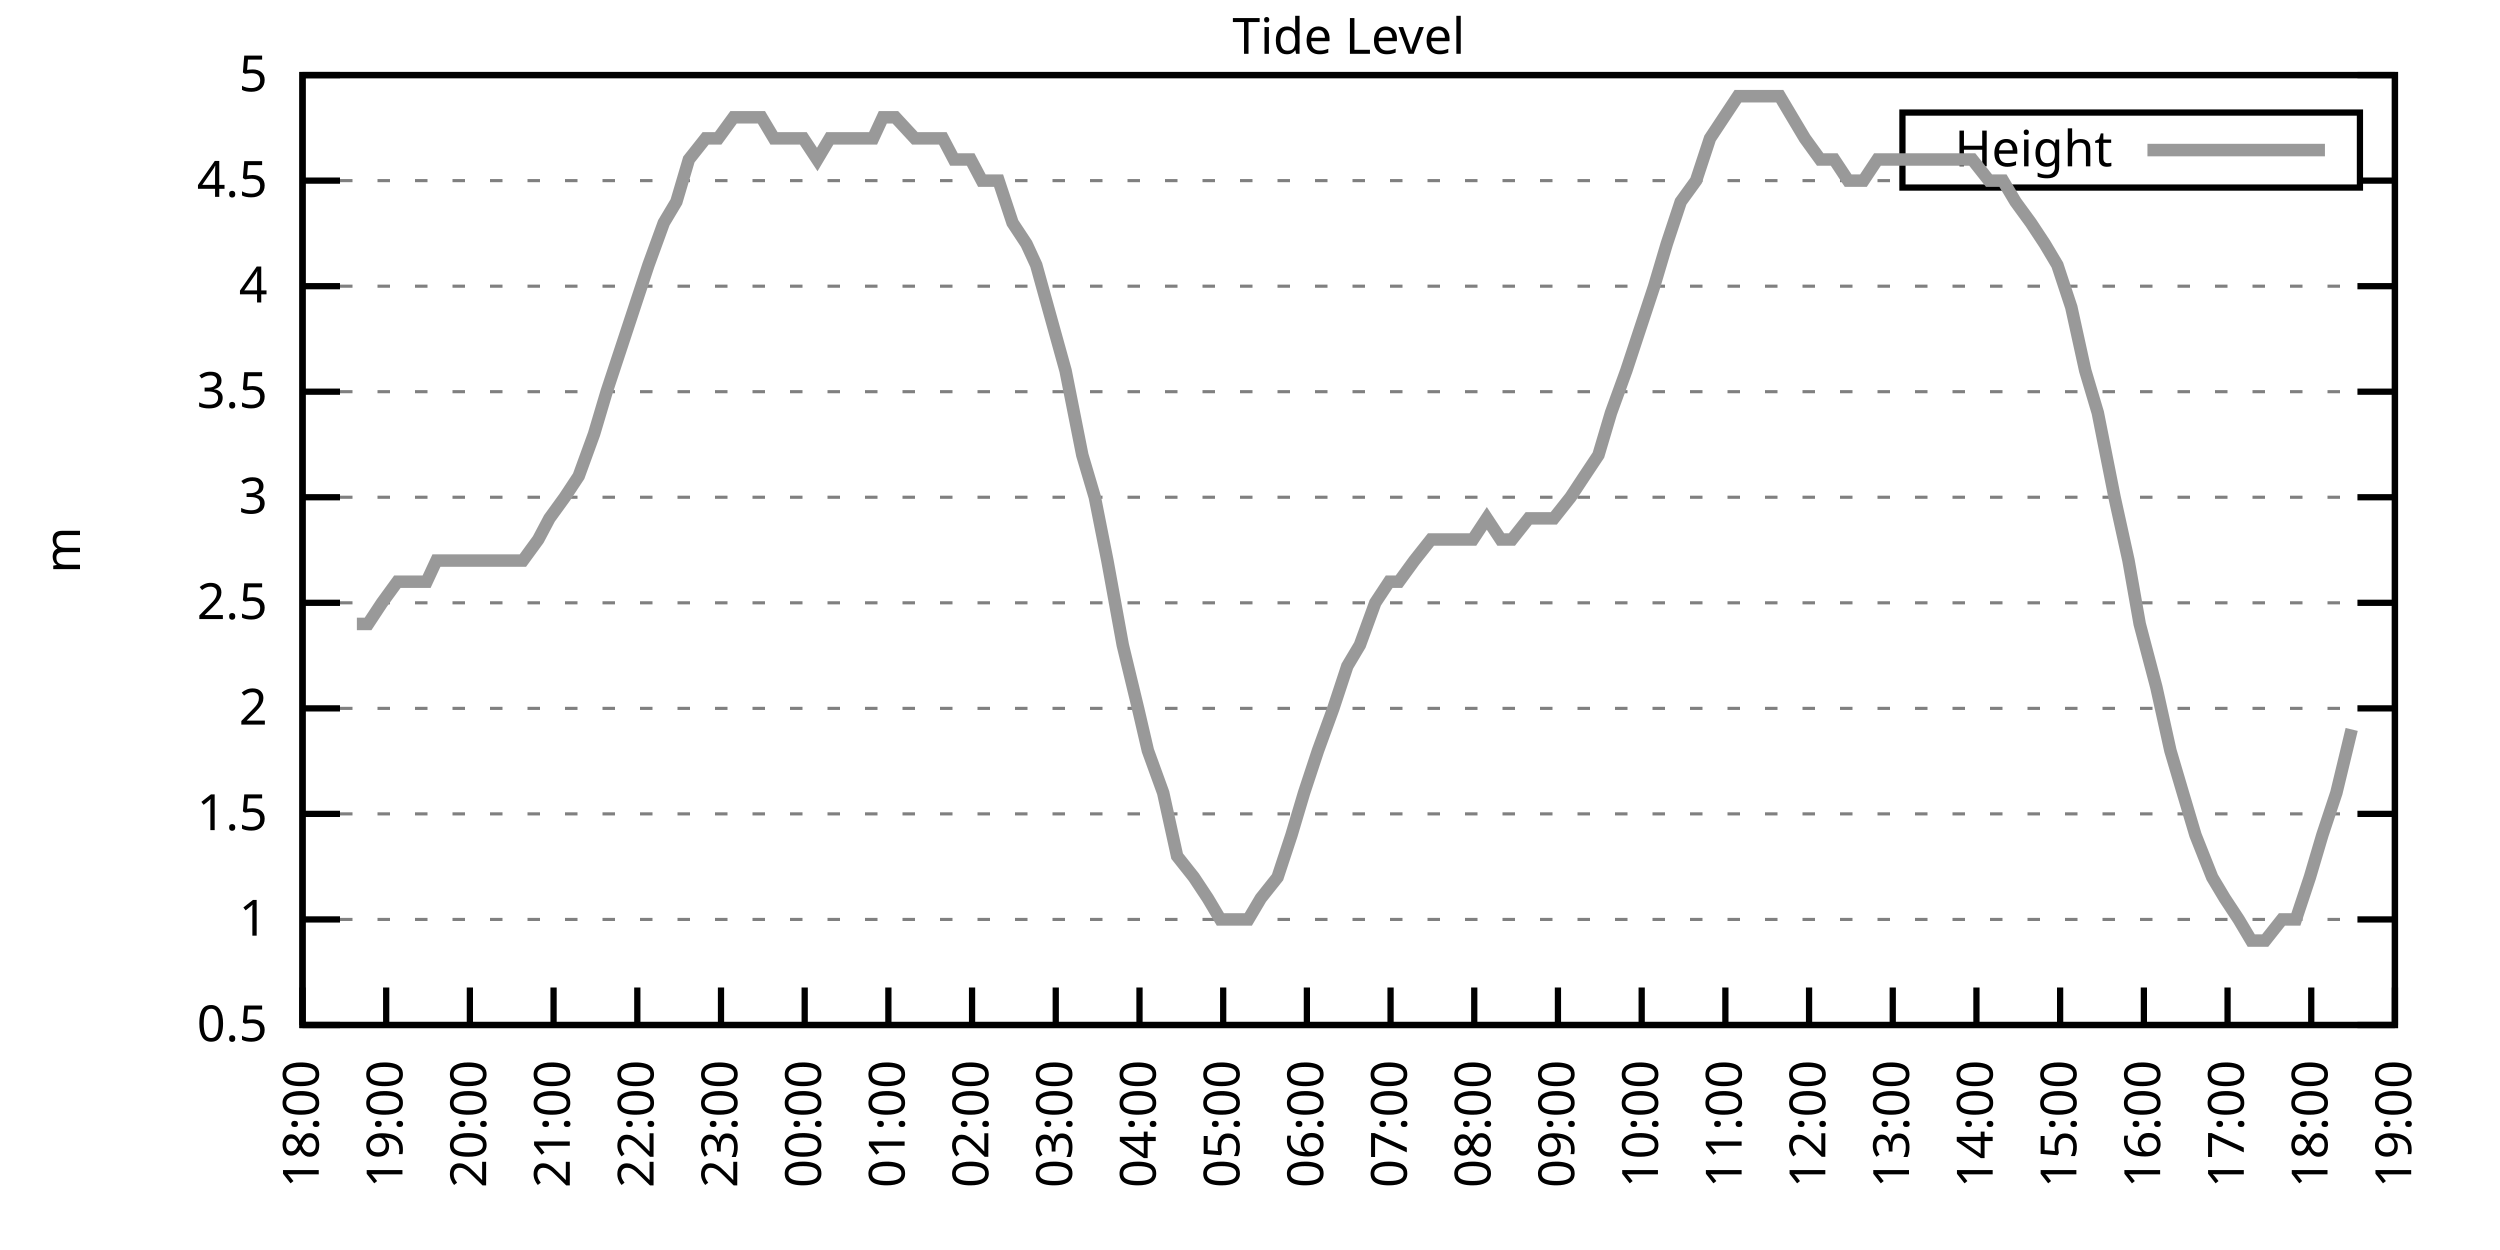
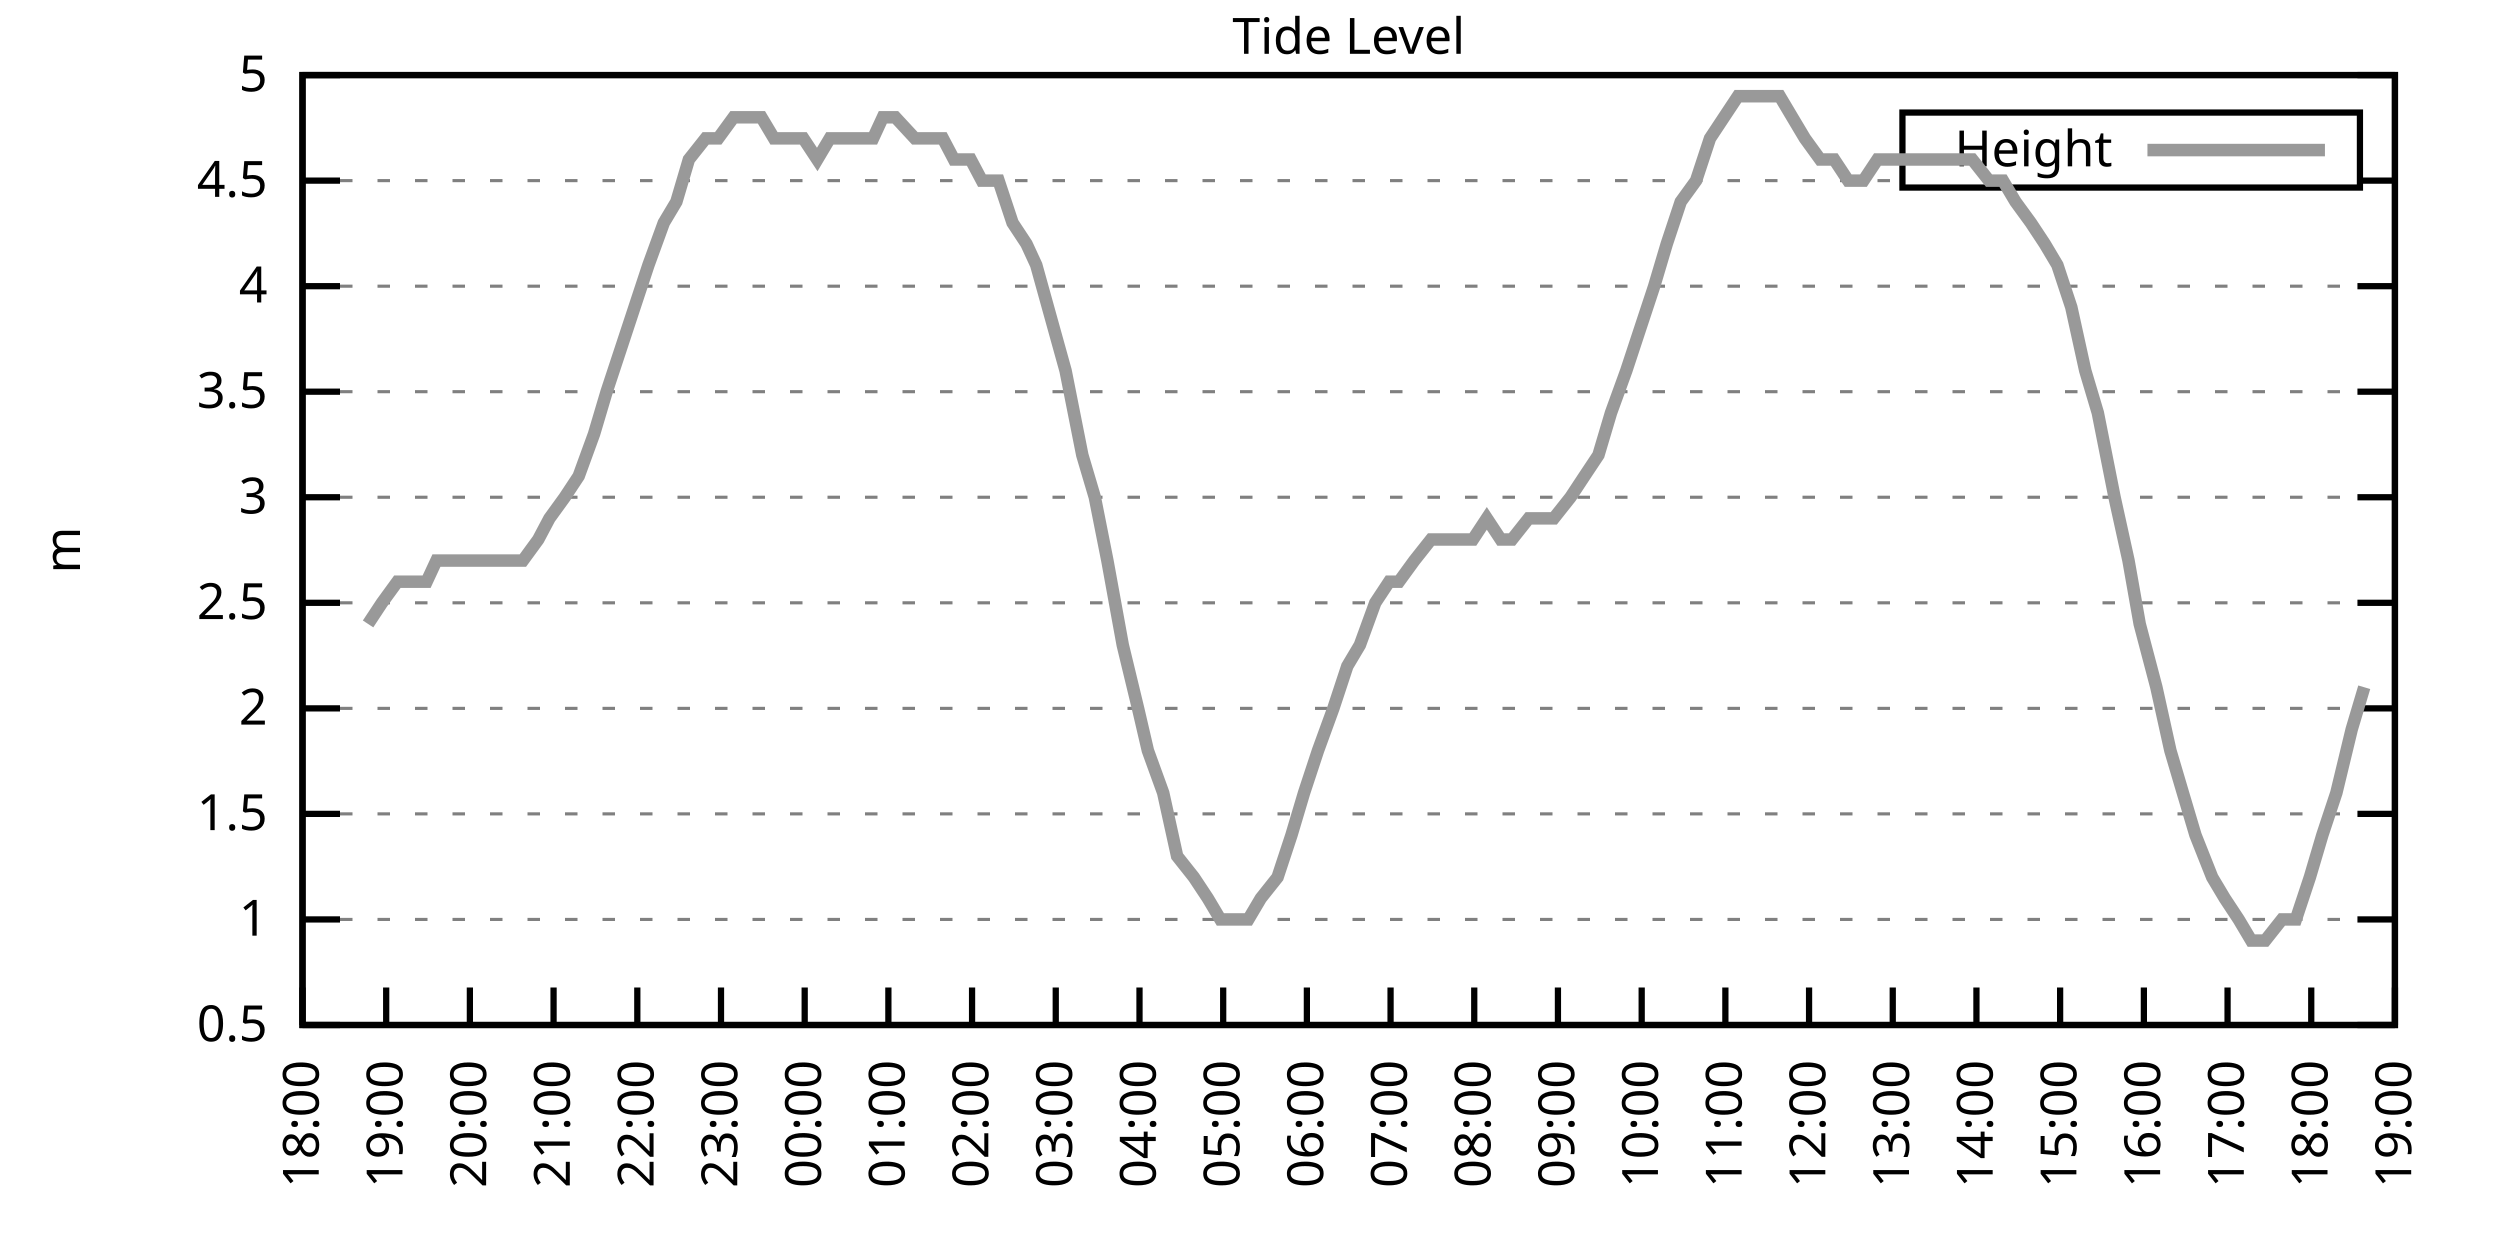
<svg xmlns="http://www.w3.org/2000/svg" xmlns:xlink="http://www.w3.org/1999/xlink" width="400" height="200" viewBox="0 0 400 200">
  <g id="gnuplot_canvas">
    <rect x="0" y="0" width="400" height="200" fill="none" />
    <defs>
      <circle id="gpDot" r="0.5" stroke-width="0.5" stroke="currentColor" />
      <path id="gpPt0" stroke-width="0.333" stroke="currentColor" d="M-1,0 h2 M0,-1 v2" />
      <path id="gpPt1" stroke-width="0.333" stroke="currentColor" d="M-1,-1 L1,1 M1,-1 L-1,1" />
      <path id="gpPt2" stroke-width="0.333" stroke="currentColor" d="M-1,0 L1,0 M0,-1 L0,1 M-1,-1 L1,1 M-1,1 L1,-1" />
      <rect id="gpPt3" stroke-width="0.333" stroke="currentColor" x="-1" y="-1" width="2" height="2" />
      <rect id="gpPt4" stroke-width="0.333" stroke="currentColor" fill="currentColor" x="-1" y="-1" width="2" height="2" />
      <circle id="gpPt5" stroke-width="0.333" stroke="currentColor" cx="0" cy="0" r="1" />
      <use xlink:href="#gpPt5" id="gpPt6" fill="currentColor" stroke="none" />
      <path id="gpPt7" stroke-width="0.333" stroke="currentColor" d="M0,-1.33 L-1.33,0.67 L1.33,0.67 z" />
      <use xlink:href="#gpPt7" id="gpPt8" fill="currentColor" stroke="none" />
      <use xlink:href="#gpPt7" id="gpPt9" stroke="currentColor" transform="rotate(180)" />
      <use xlink:href="#gpPt9" id="gpPt10" fill="currentColor" stroke="none" />
      <use xlink:href="#gpPt3" id="gpPt11" stroke="currentColor" transform="rotate(45)" />
      <use xlink:href="#gpPt11" id="gpPt12" fill="currentColor" stroke="none" />
      <path id="gpPt13" stroke-width="0.333" stroke="currentColor" d="M0,1.330 L1.265,0.411 L0.782,-1.067 L-0.782,-1.076 L-1.265,0.411 z" />
      <use xlink:href="#gpPt13" id="gpPt14" fill="currentColor" stroke="none" />
      <filter id="textbox" filterUnits="objectBoundingBox" x="0" y="0" height="1" width="1">
        <feFlood flood-color="white" flood-opacity="1" result="bgnd" />
        <feComposite in="SourceGraphic" in2="bgnd" operator="atop" />
      </filter>
      <filter id="greybox" filterUnits="objectBoundingBox" x="0" y="0" height="1" width="1">
        <feFlood flood-color="lightgrey" flood-opacity="1" result="grey" />
        <feComposite in="SourceGraphic" in2="grey" operator="atop" />
      </filter>
    </defs>
    <g fill="none" color="white" stroke="currentColor" stroke-width="1.00" stroke-linecap="butt" stroke-linejoin="miter">
</g>
    <g fill="none" color="black" stroke="currentColor" stroke-width="1.00" stroke-linecap="butt" stroke-linejoin="miter">
      <g stroke="none" shape-rendering="crispEdges">
        <polygon fill="rgb(255, 255, 255)" points="48.40,164.00 383.18,164.00 383.18,12.02 48.40,12.02 " />
      </g>
    </g>
    <g fill="none" color="black" stroke="currentColor" stroke-width="1.00" stroke-linecap="butt" stroke-linejoin="miter">
</g>
    <g fill="none" color="black" stroke="black" stroke-width="0.50" stroke-linecap="butt" stroke-linejoin="miter">
</g>
    <g fill="none" color="gray" stroke="currentColor" stroke-width="0.50" stroke-linecap="butt" stroke-linejoin="miter">
      <path stroke="gray" stroke-dasharray="2,4" class="gridline" d="M48.40,164.00 L383.19,164.00  " />
    </g>
    <g fill="none" color="gray" stroke="gray" stroke-width="1.00" stroke-linecap="butt" stroke-linejoin="miter">
</g>
    <g fill="none" color="black" stroke="currentColor" stroke-width="1.00" stroke-linecap="butt" stroke-linejoin="miter">
      <path stroke="black" d="M48.40,164.00 L54.40,164.00 M383.19,164.00 L377.19,164.00  " />
      <g transform="translate(42.80,166.60)" stroke="none" fill="black" font-family="Sans" font-size="8.00" text-anchor="end">
        <text>
          <tspan font-family="Sans"> 0.5</tspan>
        </text>
      </g>
    </g>
    <g fill="none" color="black" stroke="currentColor" stroke-width="1.00" stroke-linecap="butt" stroke-linejoin="miter">
</g>
    <g fill="none" color="black" stroke="black" stroke-width="0.50" stroke-linecap="butt" stroke-linejoin="miter">
</g>
    <g fill="none" color="gray" stroke="currentColor" stroke-width="0.50" stroke-linecap="butt" stroke-linejoin="miter">
      <path stroke="gray" stroke-dasharray="2,4" class="gridline" d="M48.40,147.11 L383.19,147.11  " />
    </g>
    <g fill="none" color="gray" stroke="gray" stroke-width="1.00" stroke-linecap="butt" stroke-linejoin="miter">
</g>
    <g fill="none" color="black" stroke="currentColor" stroke-width="1.00" stroke-linecap="butt" stroke-linejoin="miter">
      <path stroke="black" d="M48.40,147.11 L54.40,147.11 M383.19,147.11 L377.19,147.11  " />
      <g transform="translate(42.80,149.71)" stroke="none" fill="black" font-family="Sans" font-size="8.00" text-anchor="end">
        <text>
          <tspan font-family="Sans"> 1</tspan>
        </text>
      </g>
    </g>
    <g fill="none" color="black" stroke="currentColor" stroke-width="1.00" stroke-linecap="butt" stroke-linejoin="miter">
</g>
    <g fill="none" color="black" stroke="black" stroke-width="0.50" stroke-linecap="butt" stroke-linejoin="miter">
</g>
    <g fill="none" color="gray" stroke="currentColor" stroke-width="0.50" stroke-linecap="butt" stroke-linejoin="miter">
      <path stroke="gray" stroke-dasharray="2,4" class="gridline" d="M48.40,130.22 L383.19,130.22  " />
    </g>
    <g fill="none" color="gray" stroke="gray" stroke-width="1.00" stroke-linecap="butt" stroke-linejoin="miter">
</g>
    <g fill="none" color="black" stroke="currentColor" stroke-width="1.00" stroke-linecap="butt" stroke-linejoin="miter">
      <path stroke="black" d="M48.40,130.22 L54.40,130.22 M383.19,130.22 L377.19,130.22  " />
      <g transform="translate(42.80,132.82)" stroke="none" fill="black" font-family="Sans" font-size="8.00" text-anchor="end">
        <text>
          <tspan font-family="Sans"> 1.5</tspan>
        </text>
      </g>
    </g>
    <g fill="none" color="black" stroke="currentColor" stroke-width="1.00" stroke-linecap="butt" stroke-linejoin="miter">
</g>
    <g fill="none" color="black" stroke="black" stroke-width="0.50" stroke-linecap="butt" stroke-linejoin="miter">
</g>
    <g fill="none" color="gray" stroke="currentColor" stroke-width="0.50" stroke-linecap="butt" stroke-linejoin="miter">
      <path stroke="gray" stroke-dasharray="2,4" class="gridline" d="M48.40,113.34 L383.19,113.34  " />
    </g>
    <g fill="none" color="gray" stroke="gray" stroke-width="1.00" stroke-linecap="butt" stroke-linejoin="miter">
</g>
    <g fill="none" color="black" stroke="currentColor" stroke-width="1.00" stroke-linecap="butt" stroke-linejoin="miter">
      <path stroke="black" d="M48.40,113.34 L54.40,113.34 M383.19,113.34 L377.19,113.34  " />
      <g transform="translate(42.80,115.94)" stroke="none" fill="black" font-family="Sans" font-size="8.00" text-anchor="end">
        <text>
          <tspan font-family="Sans"> 2</tspan>
        </text>
      </g>
    </g>
    <g fill="none" color="black" stroke="currentColor" stroke-width="1.00" stroke-linecap="butt" stroke-linejoin="miter">
</g>
    <g fill="none" color="black" stroke="black" stroke-width="0.50" stroke-linecap="butt" stroke-linejoin="miter">
</g>
    <g fill="none" color="gray" stroke="currentColor" stroke-width="0.50" stroke-linecap="butt" stroke-linejoin="miter">
      <path stroke="gray" stroke-dasharray="2,4" class="gridline" d="M48.40,96.45 L383.19,96.45  " />
    </g>
    <g fill="none" color="gray" stroke="gray" stroke-width="1.00" stroke-linecap="butt" stroke-linejoin="miter">
</g>
    <g fill="none" color="black" stroke="currentColor" stroke-width="1.00" stroke-linecap="butt" stroke-linejoin="miter">
      <path stroke="black" d="M48.40,96.45 L54.40,96.45 M383.19,96.45 L377.19,96.45  " />
      <g transform="translate(42.80,99.05)" stroke="none" fill="black" font-family="Sans" font-size="8.00" text-anchor="end">
        <text>
          <tspan font-family="Sans"> 2.5</tspan>
        </text>
      </g>
    </g>
    <g fill="none" color="black" stroke="currentColor" stroke-width="1.00" stroke-linecap="butt" stroke-linejoin="miter">
</g>
    <g fill="none" color="black" stroke="black" stroke-width="0.50" stroke-linecap="butt" stroke-linejoin="miter">
</g>
    <g fill="none" color="gray" stroke="currentColor" stroke-width="0.50" stroke-linecap="butt" stroke-linejoin="miter">
      <path stroke="gray" stroke-dasharray="2,4" class="gridline" d="M48.40,79.56 L383.19,79.56  " />
    </g>
    <g fill="none" color="gray" stroke="gray" stroke-width="1.00" stroke-linecap="butt" stroke-linejoin="miter">
</g>
    <g fill="none" color="black" stroke="currentColor" stroke-width="1.00" stroke-linecap="butt" stroke-linejoin="miter">
      <path stroke="black" d="M48.40,79.56 L54.40,79.56 M383.19,79.56 L377.19,79.56  " />
      <g transform="translate(42.80,82.16)" stroke="none" fill="black" font-family="Sans" font-size="8.00" text-anchor="end">
        <text>
          <tspan font-family="Sans"> 3</tspan>
        </text>
      </g>
    </g>
    <g fill="none" color="black" stroke="currentColor" stroke-width="1.00" stroke-linecap="butt" stroke-linejoin="miter">
</g>
    <g fill="none" color="black" stroke="black" stroke-width="0.50" stroke-linecap="butt" stroke-linejoin="miter">
</g>
    <g fill="none" color="gray" stroke="currentColor" stroke-width="0.50" stroke-linecap="butt" stroke-linejoin="miter">
      <path stroke="gray" stroke-dasharray="2,4" class="gridline" d="M48.40,62.67 L383.19,62.67  " />
    </g>
    <g fill="none" color="gray" stroke="gray" stroke-width="1.00" stroke-linecap="butt" stroke-linejoin="miter">
</g>
    <g fill="none" color="black" stroke="currentColor" stroke-width="1.00" stroke-linecap="butt" stroke-linejoin="miter">
      <path stroke="black" d="M48.40,62.67 L54.40,62.67 M383.19,62.67 L377.19,62.67  " />
      <g transform="translate(42.80,65.27)" stroke="none" fill="black" font-family="Sans" font-size="8.00" text-anchor="end">
        <text>
          <tspan font-family="Sans"> 3.5</tspan>
        </text>
      </g>
    </g>
    <g fill="none" color="black" stroke="currentColor" stroke-width="1.00" stroke-linecap="butt" stroke-linejoin="miter">
</g>
    <g fill="none" color="black" stroke="black" stroke-width="0.50" stroke-linecap="butt" stroke-linejoin="miter">
</g>
    <g fill="none" color="gray" stroke="currentColor" stroke-width="0.50" stroke-linecap="butt" stroke-linejoin="miter">
      <path stroke="gray" stroke-dasharray="2,4" class="gridline" d="M48.40,45.79 L383.19,45.79  " />
    </g>
    <g fill="none" color="gray" stroke="gray" stroke-width="1.00" stroke-linecap="butt" stroke-linejoin="miter">
</g>
    <g fill="none" color="black" stroke="currentColor" stroke-width="1.00" stroke-linecap="butt" stroke-linejoin="miter">
      <path stroke="black" d="M48.40,45.79 L54.40,45.79 M383.19,45.79 L377.19,45.79  " />
      <g transform="translate(42.80,48.39)" stroke="none" fill="black" font-family="Sans" font-size="8.00" text-anchor="end">
        <text>
          <tspan font-family="Sans"> 4</tspan>
        </text>
      </g>
    </g>
    <g fill="none" color="black" stroke="currentColor" stroke-width="1.00" stroke-linecap="butt" stroke-linejoin="miter">
</g>
    <g fill="none" color="black" stroke="black" stroke-width="0.50" stroke-linecap="butt" stroke-linejoin="miter">
</g>
    <g fill="none" color="gray" stroke="currentColor" stroke-width="0.50" stroke-linecap="butt" stroke-linejoin="miter">
      <path stroke="gray" stroke-dasharray="2,4" class="gridline" d="M48.40,28.90 L304.39,28.90 M377.59,28.90 L383.19,28.90  " />
    </g>
    <g fill="none" color="gray" stroke="gray" stroke-width="1.00" stroke-linecap="butt" stroke-linejoin="miter">
</g>
    <g fill="none" color="black" stroke="currentColor" stroke-width="1.00" stroke-linecap="butt" stroke-linejoin="miter">
      <path stroke="black" d="M48.40,28.90 L54.40,28.90 M383.19,28.90 L377.19,28.90  " />
      <g transform="translate(42.80,31.50)" stroke="none" fill="black" font-family="Sans" font-size="8.00" text-anchor="end">
        <text>
          <tspan font-family="Sans"> 4.5</tspan>
        </text>
      </g>
    </g>
    <g fill="none" color="black" stroke="currentColor" stroke-width="1.00" stroke-linecap="butt" stroke-linejoin="miter">
</g>
    <g fill="none" color="black" stroke="black" stroke-width="0.50" stroke-linecap="butt" stroke-linejoin="miter">
</g>
    <g fill="none" color="gray" stroke="currentColor" stroke-width="0.50" stroke-linecap="butt" stroke-linejoin="miter">
      <path stroke="gray" stroke-dasharray="2,4" class="gridline" d="M48.40,12.01 L383.19,12.01  " />
    </g>
    <g fill="none" color="gray" stroke="gray" stroke-width="1.00" stroke-linecap="butt" stroke-linejoin="miter">
</g>
    <g fill="none" color="black" stroke="currentColor" stroke-width="1.00" stroke-linecap="butt" stroke-linejoin="miter">
      <path stroke="black" d="M48.40,12.01 L54.40,12.01 M383.19,12.01 L377.19,12.01  " />
      <g transform="translate(42.80,14.61)" stroke="none" fill="black" font-family="Sans" font-size="8.00" text-anchor="end">
        <text>
          <tspan font-family="Sans"> 5</tspan>
        </text>
      </g>
    </g>
    <g fill="none" color="black" stroke="currentColor" stroke-width="1.00" stroke-linecap="butt" stroke-linejoin="miter">
      <path stroke="black" d="M48.40,164.00 L48.40,158.00  " />
      <g transform="translate(51.00,169.60) rotate(270.00)" stroke="none" fill="black" font-family="Sans" font-size="8.00" text-anchor="end">
        <text>
          <tspan font-family="Sans">18:00</tspan>
        </text>
      </g>
    </g>
    <g fill="none" color="black" stroke="currentColor" stroke-width="1.00" stroke-linecap="butt" stroke-linejoin="miter">
      <path stroke="black" d="M61.79,164.00 L61.79,158.00  " />
      <g transform="translate(64.39,169.60) rotate(270.00)" stroke="none" fill="black" font-family="Sans" font-size="8.00" text-anchor="end">
        <text>
          <tspan font-family="Sans">19:00</tspan>
        </text>
      </g>
    </g>
    <g fill="none" color="black" stroke="currentColor" stroke-width="1.00" stroke-linecap="butt" stroke-linejoin="miter">
      <path stroke="black" d="M75.18,164.00 L75.18,158.00  " />
      <g transform="translate(77.78,169.60) rotate(270.00)" stroke="none" fill="black" font-family="Sans" font-size="8.00" text-anchor="end">
        <text>
          <tspan font-family="Sans">20:00</tspan>
        </text>
      </g>
    </g>
    <g fill="none" color="black" stroke="currentColor" stroke-width="1.00" stroke-linecap="butt" stroke-linejoin="miter">
      <path stroke="black" d="M88.57,164.00 L88.57,158.00  " />
      <g transform="translate(91.17,169.60) rotate(270.00)" stroke="none" fill="black" font-family="Sans" font-size="8.00" text-anchor="end">
        <text>
          <tspan font-family="Sans">21:00</tspan>
        </text>
      </g>
    </g>
    <g fill="none" color="black" stroke="currentColor" stroke-width="1.00" stroke-linecap="butt" stroke-linejoin="miter">
      <path stroke="black" d="M101.97,164.00 L101.97,158.00  " />
      <g transform="translate(104.57,169.60) rotate(270.00)" stroke="none" fill="black" font-family="Sans" font-size="8.00" text-anchor="end">
        <text>
          <tspan font-family="Sans">22:00</tspan>
        </text>
      </g>
    </g>
    <g fill="none" color="black" stroke="currentColor" stroke-width="1.00" stroke-linecap="butt" stroke-linejoin="miter">
      <path stroke="black" d="M115.36,164.00 L115.36,158.00  " />
      <g transform="translate(117.96,169.60) rotate(270.00)" stroke="none" fill="black" font-family="Sans" font-size="8.00" text-anchor="end">
        <text>
          <tspan font-family="Sans">23:00</tspan>
        </text>
      </g>
    </g>
    <g fill="none" color="black" stroke="currentColor" stroke-width="1.00" stroke-linecap="butt" stroke-linejoin="miter">
      <path stroke="black" d="M128.75,164.00 L128.75,158.00  " />
      <g transform="translate(131.35,169.60) rotate(270.00)" stroke="none" fill="black" font-family="Sans" font-size="8.00" text-anchor="end">
        <text>
          <tspan font-family="Sans">00:00</tspan>
        </text>
      </g>
    </g>
    <g fill="none" color="black" stroke="currentColor" stroke-width="1.00" stroke-linecap="butt" stroke-linejoin="miter">
      <path stroke="black" d="M142.14,164.00 L142.14,158.00  " />
      <g transform="translate(144.74,169.60) rotate(270.00)" stroke="none" fill="black" font-family="Sans" font-size="8.00" text-anchor="end">
        <text>
          <tspan font-family="Sans">01:00</tspan>
        </text>
      </g>
    </g>
    <g fill="none" color="black" stroke="currentColor" stroke-width="1.00" stroke-linecap="butt" stroke-linejoin="miter">
      <path stroke="black" d="M155.53,164.00 L155.53,158.00  " />
      <g transform="translate(158.13,169.60) rotate(270.00)" stroke="none" fill="black" font-family="Sans" font-size="8.00" text-anchor="end">
        <text>
          <tspan font-family="Sans">02:00</tspan>
        </text>
      </g>
    </g>
    <g fill="none" color="black" stroke="currentColor" stroke-width="1.00" stroke-linecap="butt" stroke-linejoin="miter">
      <path stroke="black" d="M168.92,164.00 L168.92,158.00  " />
      <g transform="translate(171.52,169.60) rotate(270.00)" stroke="none" fill="black" font-family="Sans" font-size="8.00" text-anchor="end">
        <text>
          <tspan font-family="Sans">03:00</tspan>
        </text>
      </g>
    </g>
    <g fill="none" color="black" stroke="currentColor" stroke-width="1.00" stroke-linecap="butt" stroke-linejoin="miter">
      <path stroke="black" d="M182.32,164.00 L182.32,158.00  " />
      <g transform="translate(184.92,169.60) rotate(270.00)" stroke="none" fill="black" font-family="Sans" font-size="8.00" text-anchor="end">
        <text>
          <tspan font-family="Sans">04:00</tspan>
        </text>
      </g>
    </g>
    <g fill="none" color="black" stroke="currentColor" stroke-width="1.00" stroke-linecap="butt" stroke-linejoin="miter">
      <path stroke="black" d="M195.71,164.00 L195.71,158.00  " />
      <g transform="translate(198.31,169.60) rotate(270.00)" stroke="none" fill="black" font-family="Sans" font-size="8.00" text-anchor="end">
        <text>
          <tspan font-family="Sans">05:00</tspan>
        </text>
      </g>
    </g>
    <g fill="none" color="black" stroke="currentColor" stroke-width="1.00" stroke-linecap="butt" stroke-linejoin="miter">
      <path stroke="black" d="M209.10,164.00 L209.10,158.00  " />
      <g transform="translate(211.70,169.60) rotate(270.00)" stroke="none" fill="black" font-family="Sans" font-size="8.00" text-anchor="end">
        <text>
          <tspan font-family="Sans">06:00</tspan>
        </text>
      </g>
    </g>
    <g fill="none" color="black" stroke="currentColor" stroke-width="1.00" stroke-linecap="butt" stroke-linejoin="miter">
      <path stroke="black" d="M222.49,164.00 L222.49,158.00  " />
      <g transform="translate(225.09,169.60) rotate(270.00)" stroke="none" fill="black" font-family="Sans" font-size="8.00" text-anchor="end">
        <text>
          <tspan font-family="Sans">07:00</tspan>
        </text>
      </g>
    </g>
    <g fill="none" color="black" stroke="currentColor" stroke-width="1.00" stroke-linecap="butt" stroke-linejoin="miter">
      <path stroke="black" d="M235.88,164.00 L235.88,158.00  " />
      <g transform="translate(238.48,169.60) rotate(270.00)" stroke="none" fill="black" font-family="Sans" font-size="8.00" text-anchor="end">
        <text>
          <tspan font-family="Sans">08:00</tspan>
        </text>
      </g>
    </g>
    <g fill="none" color="black" stroke="currentColor" stroke-width="1.00" stroke-linecap="butt" stroke-linejoin="miter">
      <path stroke="black" d="M249.27,164.00 L249.27,158.00  " />
      <g transform="translate(251.87,169.60) rotate(270.00)" stroke="none" fill="black" font-family="Sans" font-size="8.00" text-anchor="end">
        <text>
          <tspan font-family="Sans">09:00</tspan>
        </text>
      </g>
    </g>
    <g fill="none" color="black" stroke="currentColor" stroke-width="1.00" stroke-linecap="butt" stroke-linejoin="miter">
      <path stroke="black" d="M262.67,164.00 L262.67,158.00  " />
      <g transform="translate(265.27,169.60) rotate(270.00)" stroke="none" fill="black" font-family="Sans" font-size="8.00" text-anchor="end">
        <text>
          <tspan font-family="Sans">10:00</tspan>
        </text>
      </g>
    </g>
    <g fill="none" color="black" stroke="currentColor" stroke-width="1.00" stroke-linecap="butt" stroke-linejoin="miter">
      <path stroke="black" d="M276.06,164.00 L276.06,158.00  " />
      <g transform="translate(278.66,169.60) rotate(270.00)" stroke="none" fill="black" font-family="Sans" font-size="8.00" text-anchor="end">
        <text>
          <tspan font-family="Sans">11:00</tspan>
        </text>
      </g>
    </g>
    <g fill="none" color="black" stroke="currentColor" stroke-width="1.00" stroke-linecap="butt" stroke-linejoin="miter">
      <path stroke="black" d="M289.45,164.00 L289.45,158.00  " />
      <g transform="translate(292.05,169.60) rotate(270.00)" stroke="none" fill="black" font-family="Sans" font-size="8.00" text-anchor="end">
        <text>
          <tspan font-family="Sans">12:00</tspan>
        </text>
      </g>
    </g>
    <g fill="none" color="black" stroke="currentColor" stroke-width="1.00" stroke-linecap="butt" stroke-linejoin="miter">
      <path stroke="black" d="M302.84,164.00 L302.84,158.00  " />
      <g transform="translate(305.44,169.60) rotate(270.00)" stroke="none" fill="black" font-family="Sans" font-size="8.00" text-anchor="end">
        <text>
          <tspan font-family="Sans">13:00</tspan>
        </text>
      </g>
    </g>
    <g fill="none" color="black" stroke="currentColor" stroke-width="1.00" stroke-linecap="butt" stroke-linejoin="miter">
      <path stroke="black" d="M316.23,164.00 L316.23,158.00  " />
      <g transform="translate(318.83,169.60) rotate(270.00)" stroke="none" fill="black" font-family="Sans" font-size="8.00" text-anchor="end">
        <text>
          <tspan font-family="Sans">14:00</tspan>
        </text>
      </g>
    </g>
    <g fill="none" color="black" stroke="currentColor" stroke-width="1.00" stroke-linecap="butt" stroke-linejoin="miter">
      <path stroke="black" d="M329.62,164.00 L329.62,158.00  " />
      <g transform="translate(332.22,169.60) rotate(270.00)" stroke="none" fill="black" font-family="Sans" font-size="8.00" text-anchor="end">
        <text>
          <tspan font-family="Sans">15:00</tspan>
        </text>
      </g>
    </g>
    <g fill="none" color="black" stroke="currentColor" stroke-width="1.00" stroke-linecap="butt" stroke-linejoin="miter">
      <path stroke="black" d="M343.02,164.00 L343.02,158.00  " />
      <g transform="translate(345.62,169.60) rotate(270.00)" stroke="none" fill="black" font-family="Sans" font-size="8.00" text-anchor="end">
        <text>
          <tspan font-family="Sans">16:00</tspan>
        </text>
      </g>
    </g>
    <g fill="none" color="black" stroke="currentColor" stroke-width="1.00" stroke-linecap="butt" stroke-linejoin="miter">
      <path stroke="black" d="M356.41,164.00 L356.41,158.00  " />
      <g transform="translate(359.01,169.60) rotate(270.00)" stroke="none" fill="black" font-family="Sans" font-size="8.00" text-anchor="end">
        <text>
          <tspan font-family="Sans">17:00</tspan>
        </text>
      </g>
    </g>
    <g fill="none" color="black" stroke="currentColor" stroke-width="1.00" stroke-linecap="butt" stroke-linejoin="miter">
      <path stroke="black" d="M369.80,164.00 L369.80,158.00  " />
      <g transform="translate(372.40,169.60) rotate(270.00)" stroke="none" fill="black" font-family="Sans" font-size="8.00" text-anchor="end">
        <text>
          <tspan font-family="Sans">18:00</tspan>
        </text>
      </g>
    </g>
    <g fill="none" color="black" stroke="currentColor" stroke-width="1.00" stroke-linecap="butt" stroke-linejoin="miter">
      <path stroke="black" d="M383.19,164.00 L383.19,158.00  " />
      <g transform="translate(385.79,169.60) rotate(270.00)" stroke="none" fill="black" font-family="Sans" font-size="8.00" text-anchor="end">
        <text>
          <tspan font-family="Sans">19:00</tspan>
        </text>
      </g>
    </g>
    <g fill="none" color="black" stroke="currentColor" stroke-width="1.00" stroke-linecap="butt" stroke-linejoin="miter">
</g>
    <g fill="none" color="black" stroke="currentColor" stroke-width="1.00" stroke-linecap="butt" stroke-linejoin="miter">
      <path stroke="black" d="M48.40,12.01 L48.40,164.00 L383.19,164.00 L383.19,12.01 L48.40,12.01 Z  " />
    </g>
    <g fill="none" color="black" stroke="currentColor" stroke-width="1.00" stroke-linecap="butt" stroke-linejoin="miter">
</g>
    <g fill="none" color="black" stroke="currentColor" stroke-width="1.00" stroke-linecap="butt" stroke-linejoin="miter">
      <path stroke="black" d="M304.39,30.01 L304.39,18.01 L377.59,18.01 L377.59,30.01 L304.39,30.01 Z  " />
    </g>
    <g id="Tide_level_plot_1">
      <g fill="none" color="white" stroke="black" stroke-width="2.00" stroke-linecap="butt" stroke-linejoin="miter">
</g>
      <g fill="none" color="black" stroke="currentColor" stroke-width="2.00" stroke-linecap="butt" stroke-linejoin="miter">
        <g transform="translate(337.99,26.61)" stroke="none" fill="black" font-family="Sans" font-size="8.00" text-anchor="end">
          <text>
            <tspan font-family="Sans">Height</tspan>
          </text>
        </g>
      </g>
      <g fill="none" color="black" stroke="currentColor" stroke-width="2.00" stroke-linecap="butt" stroke-linejoin="miter">
-         <path stroke="rgb(153, 153, 153)" d="M343.59,24.01 L371.99,24.01 M57.10,99.83 L58.89,99.83 L61.12,96.45 L63.58,93.07 L66.03,93.07 L68.26,93.07   L69.83,89.69 L72.50,89.69 L74.96,89.69 L77.19,89.69 L79.20,89.69 L81.66,89.69 L83.66,89.69 L86.12,86.32   L87.91,82.94 L90.36,79.56 L92.59,76.18 L95.05,69.43 L97.06,62.67 L99.29,55.92 L101.52,49.16 L103.75,42.41   L106.21,35.65 L108.22,32.28 L110.22,25.52 L112.90,22.14 L114.91,22.14 L117.37,18.77 L119.38,18.77 L121.83,18.77   L123.84,22.14 L126.29,22.14 L128.53,22.14 L130.76,25.52 L132.77,22.14 L135.00,22.14 L137.23,22.14 L139.69,22.14   L141.25,18.77 L143.26,18.77 L146.38,22.14 L148.17,22.14 L150.85,22.14 L152.63,25.52 L155.31,25.52 L157.10,28.90   L159.77,28.90 L162.01,35.65 L164.24,39.03 L165.80,42.41 L170.49,59.30 L173.17,72.81 L175.17,79.56 L177.18,89.69   L179.64,103.20 L182.09,113.34 L183.66,120.09 L186.11,126.85 L188.34,136.98 L191.02,140.36 L193.25,143.73 L195.26,147.11   L197.72,147.11 L199.73,147.11 L201.73,143.73 L204.41,140.36 L206.64,133.60 L208.65,126.85 L210.88,120.09 L213.34,113.34   L215.57,106.58 L217.58,103.20 L220.04,96.45 L222.27,93.07 L223.83,93.07 L226.29,89.69 L228.96,86.32 L231.20,86.32   L233.43,86.32 L235.66,86.32 L237.89,82.94 L240.12,86.32 L241.91,86.32 L244.59,82.94 L246.82,82.94 L248.60,82.94   L251.28,79.56 L253.51,76.18 L255.75,72.81 L257.76,66.05 L260.21,59.30 L262.44,52.54 L264.67,45.79 L266.68,39.03   L268.92,32.28 L271.37,28.90 L273.60,22.14 L275.83,18.77 L278.07,15.39 L280.30,15.39 L282.53,15.39 L284.76,15.39   L286.77,18.77 L288.78,22.14 L291.23,25.52 L293.47,25.52 L295.70,28.90 L298.15,28.90 L300.39,25.52 L302.62,25.52   L304.85,25.52 L307.08,25.52 L309.09,25.52 L311.54,25.52 L313.33,25.52 L315.56,25.52 L318.24,28.90 L320.47,28.90   L322.48,32.28 L324.94,35.65 L327.17,39.03 L329.18,42.41 L331.41,49.16 L333.64,59.30 L335.65,66.05 L338.33,79.56   L340.56,89.69 L342.35,99.83 L345.02,109.96 L347.26,120.09 L349.26,126.85 L351.27,133.60 L353.95,140.36 L355.96,143.73   L358.19,147.11 L360.20,150.49 L362.43,150.49 L365.11,147.11 L367.34,147.11 L369.58,140.36 L371.58,133.60 L373.82,126.85   L376.27,116.71  " />
+         <path stroke="rgb(153, 153, 153)" d="M343.59,24.01 L371.99,24.01 M58.89,99.83 L61.12,96.45 L63.58,93.07 L66.03,93.07 L68.26,93.07 L69.83,89.69   L72.50,89.69 L74.96,89.69 L77.19,89.69 L79.20,89.69 L81.66,89.69 L83.66,89.69 L86.12,86.32 L87.91,82.94   L90.36,79.56 L92.59,76.18 L95.05,69.43 L97.06,62.67 L99.29,55.92 L101.52,49.16 L103.75,42.41 L106.21,35.65   L108.22,32.28 L110.22,25.52 L112.90,22.14 L114.91,22.14 L117.37,18.77 L119.38,18.77 L121.83,18.77 L123.84,22.14   L126.29,22.14 L128.53,22.14 L130.76,25.52 L132.77,22.14 L135.00,22.14 L137.23,22.14 L139.69,22.14 L141.25,18.77   L143.26,18.77 L146.38,22.14 L148.17,22.14 L150.85,22.14 L152.63,25.52 L155.31,25.52 L157.10,28.90 L159.77,28.90   L162.01,35.65 L164.24,39.03 L165.80,42.41 L170.49,59.30 L173.17,72.81 L175.17,79.56 L177.18,89.69 L179.64,103.20   L182.09,113.34 L183.66,120.09 L186.11,126.85 L188.34,136.98 L191.02,140.36 L193.25,143.73 L195.26,147.11 L197.72,147.11   L199.73,147.11 L201.73,143.73 L204.41,140.36 L206.64,133.60 L208.65,126.85 L210.88,120.09 L213.34,113.34 L215.57,106.58   L217.58,103.20 L220.04,96.45 L222.27,93.07 L223.83,93.07 L226.29,89.69 L228.96,86.32 L231.20,86.32 L233.43,86.32   L235.66,86.32 L237.89,82.94 L240.12,86.32 L241.91,86.32 L244.59,82.94 L246.82,82.94 L248.60,82.94 L251.28,79.56   L253.51,76.18 L255.75,72.81 L257.76,66.05 L260.21,59.30 L262.44,52.54 L264.67,45.79 L266.68,39.03 L268.92,32.28   L271.37,28.90 L273.60,22.14 L275.83,18.77 L278.07,15.39 L280.30,15.39 L282.53,15.39 L284.76,15.39 L286.77,18.77   L288.78,22.14 L291.23,25.52 L293.47,25.52 L295.70,28.90 L298.15,28.90 L300.39,25.52 L302.62,25.52 L304.85,25.52   L307.08,25.52 L309.09,25.52 L311.54,25.52 L313.33,25.52 L315.56,25.52 L318.24,28.90 L320.47,28.90 L322.48,32.28   L324.94,35.65 L327.17,39.03 L329.18,42.41 L331.41,49.16 L333.64,59.30 L335.65,66.05 L338.33,79.56 L340.56,89.69   L342.35,99.83 L345.02,109.96 L347.26,120.09 L349.26,126.85 L351.27,133.60 L353.95,140.36 L355.96,143.73 L358.19,147.11   L360.20,150.49 L362.43,150.49 L365.11,147.11 L367.34,147.11 L369.58,140.36 L371.58,133.60 L373.82,126.85 L376.27,116.71   L378.28,109.96  " />
      </g>
    </g>
    <g fill="none" color="black" stroke="currentColor" stroke-width="2.00" stroke-linecap="butt" stroke-linejoin="miter">
</g>
    <g fill="none" color="black" stroke="black" stroke-width="1.00" stroke-linecap="butt" stroke-linejoin="miter">
</g>
    <g fill="none" color="black" stroke="currentColor" stroke-width="1.00" stroke-linecap="butt" stroke-linejoin="miter">
      <path stroke="black" d="M48.40,12.01 L48.40,164.00 L383.19,164.00 L383.19,12.01 L48.40,12.01 Z  " />
      <g transform="translate(12.80,88.01) rotate(270.00)" stroke="none" fill="black" font-family="Sans" font-size="8.00" text-anchor="middle">
        <text>
          <tspan font-family="Sans">m</tspan>
        </text>
      </g>
    </g>
    <g fill="none" color="black" stroke="currentColor" stroke-width="1.00" stroke-linecap="butt" stroke-linejoin="miter">
</g>
    <g fill="none" color="black" stroke="currentColor" stroke-width="1.00" stroke-linecap="butt" stroke-linejoin="miter">
      <g transform="translate(215.79,8.61)" stroke="none" fill="black" font-family="Sans" font-size="8.00" text-anchor="middle">
        <text>
          <tspan font-family="Sans">Tide Level</tspan>
        </text>
      </g>
    </g>
    <g fill="none" color="black" stroke="currentColor" stroke-width="1.00" stroke-linecap="butt" stroke-linejoin="miter">
</g>
  </g>
</svg>
